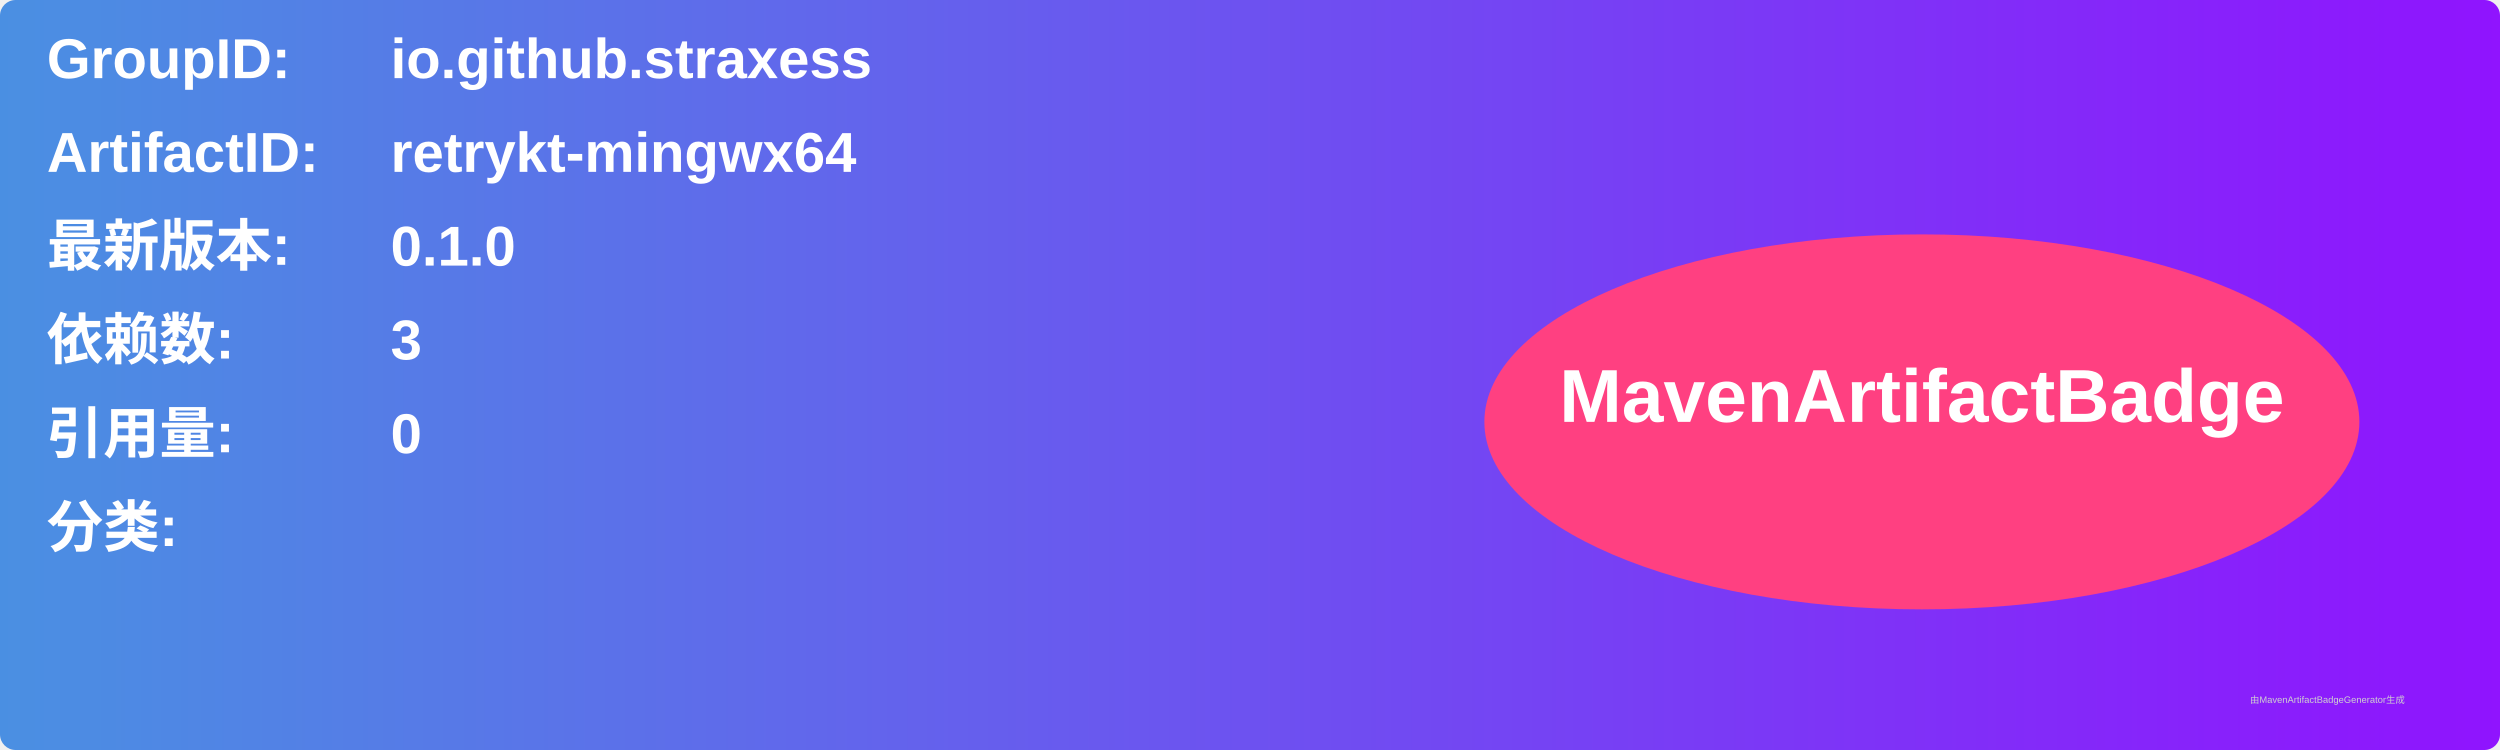
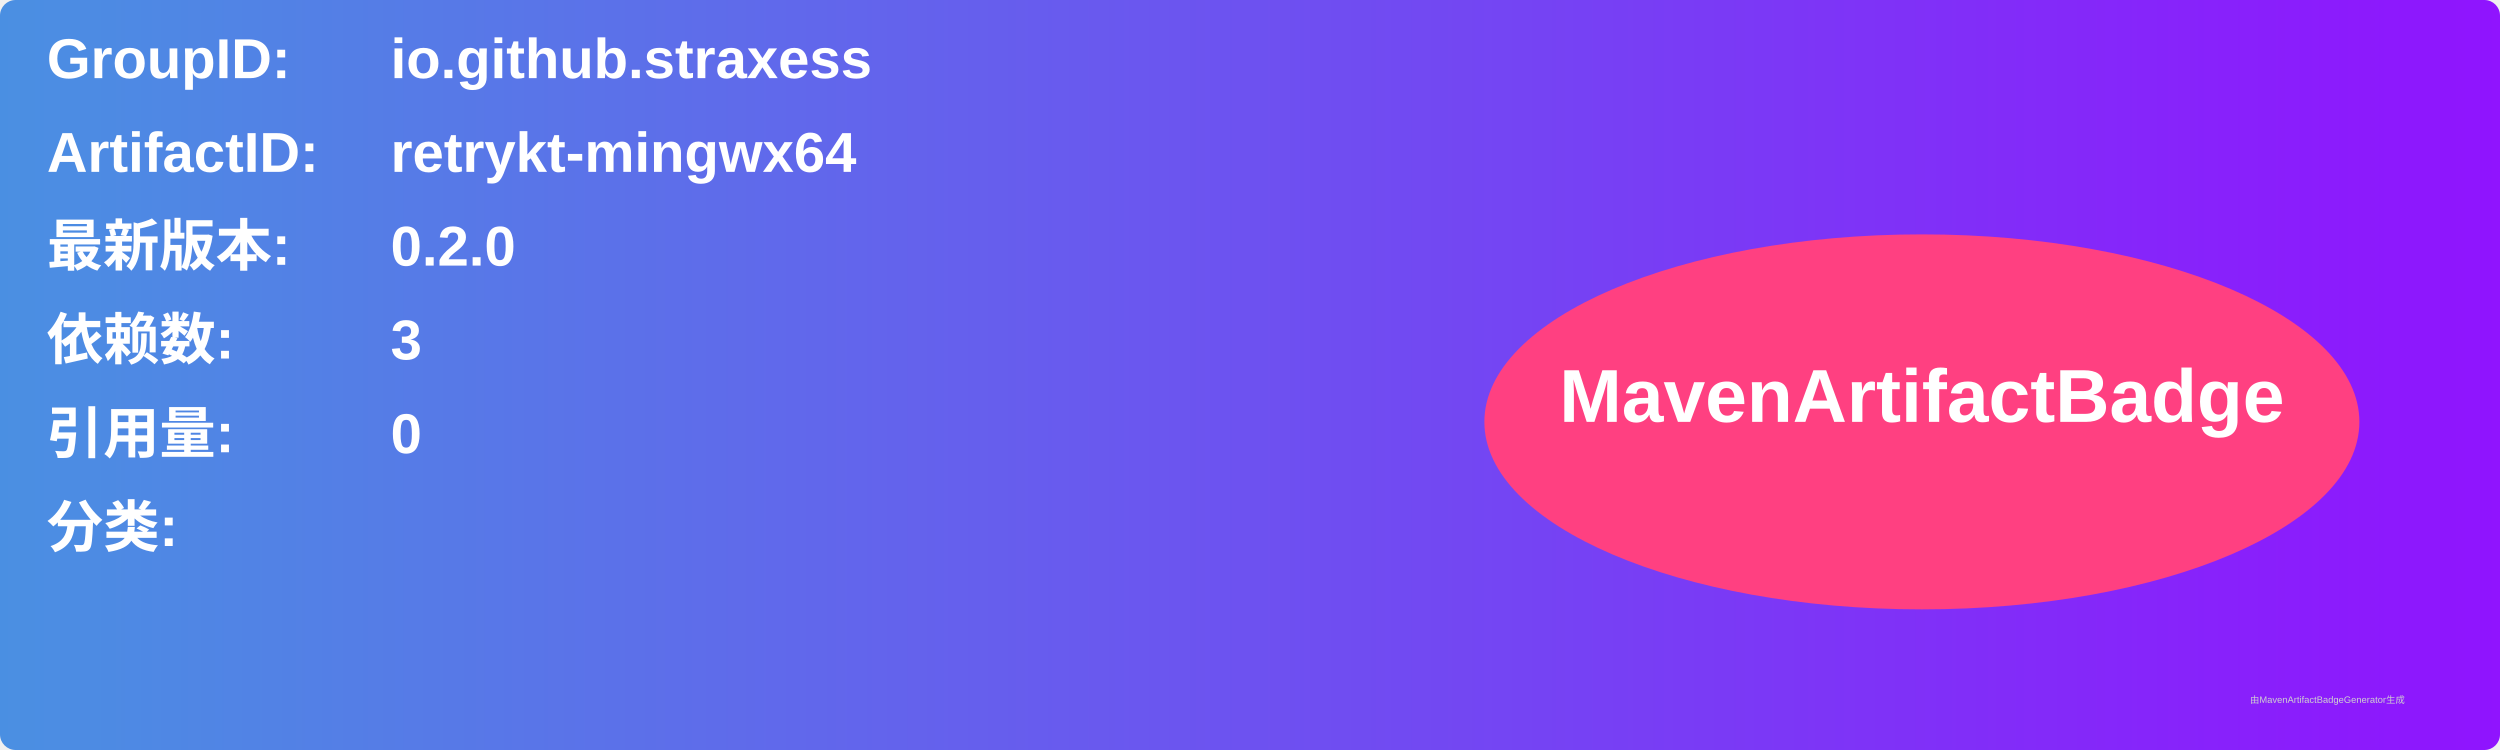
<svg xmlns="http://www.w3.org/2000/svg" width="800" height="240" viewBox="0 0 800 240">
  <linearGradient id="grad" x1="0%" y1="0%" x2="100%" y2="0%">
    <stop offset="0%" stop-color="#4a90e2" />
    <stop offset="100%" stop-color="#9013fe" />
  </linearGradient>
  <rect width="100%" height="100%" rx="5" ry="5" fill="url(#grad)" />
  <g transform="translate(15, 15)">
    <text x="0" y="10" font-family="Arial" font-size="18" fill="white" font-weight="bold" width="260">GroupID:</text>
    <text x="110" y="10" font-family="Arial" font-size="18" fill="white" font-weight="bold" width="460">io.github.straxess</text>
    <text x="0" y="40" font-family="Arial" font-size="18" fill="white" font-weight="bold" width="260">ArtifactID:</text>
    <text x="110" y="40" font-family="Arial" font-size="18" fill="white" font-weight="bold" width="460">retrykt-mingwx64</text>
    <text x="0" y="70" font-family="Arial" font-size="18" fill="white" font-weight="bold">最新版本:</text>
    <text x="110" y="70" font-family="Arial" font-size="18" fill="white" font-weight="bold">
-       <tspan font-weight="bold">0.1.0</tspan>
+       <tspan font-weight="bold">0.2.0</tspan>
    </text>
    <text x="0" y="100" font-family="Arial" font-size="18" fill="white" font-weight="bold">依赖数: </text>
    <text x="110" y="100" font-family="Arial" font-size="18" fill="white">
      <tspan font-weight="bold">3</tspan>
    </text>
    <text x="0" y="130" font-family="Arial" font-size="18" fill="white" font-weight="bold">引用量: </text>
    <text x="110" y="130" font-family="Arial" font-size="18" fill="white">
      <tspan font-weight="bold">0</tspan>
    </text>
    <text x="0" y="160" font-family="Arial" font-size="18" fill="white" font-weight="bold">分类:</text>
    <text x="10" y="190" font-family="Arial" font-size="10" fill="white">
      <tspan font-weight="bold" />
    </text>
    <ellipse cx="600" cy="120" rx="140" ry="60" fill="#ff4081" />
    <text x="600" y="120" text-anchor="middle" font-family="Arial" font-size="24" fill="white" font-weight="bold">MavenArtifactBadge</text>
  </g>
  <text x="720" y="225" font-family="Arial" font-size="3" fill="#d0d0d0">由MavenArtifactBadgeGenerator生成</text>
</svg>
